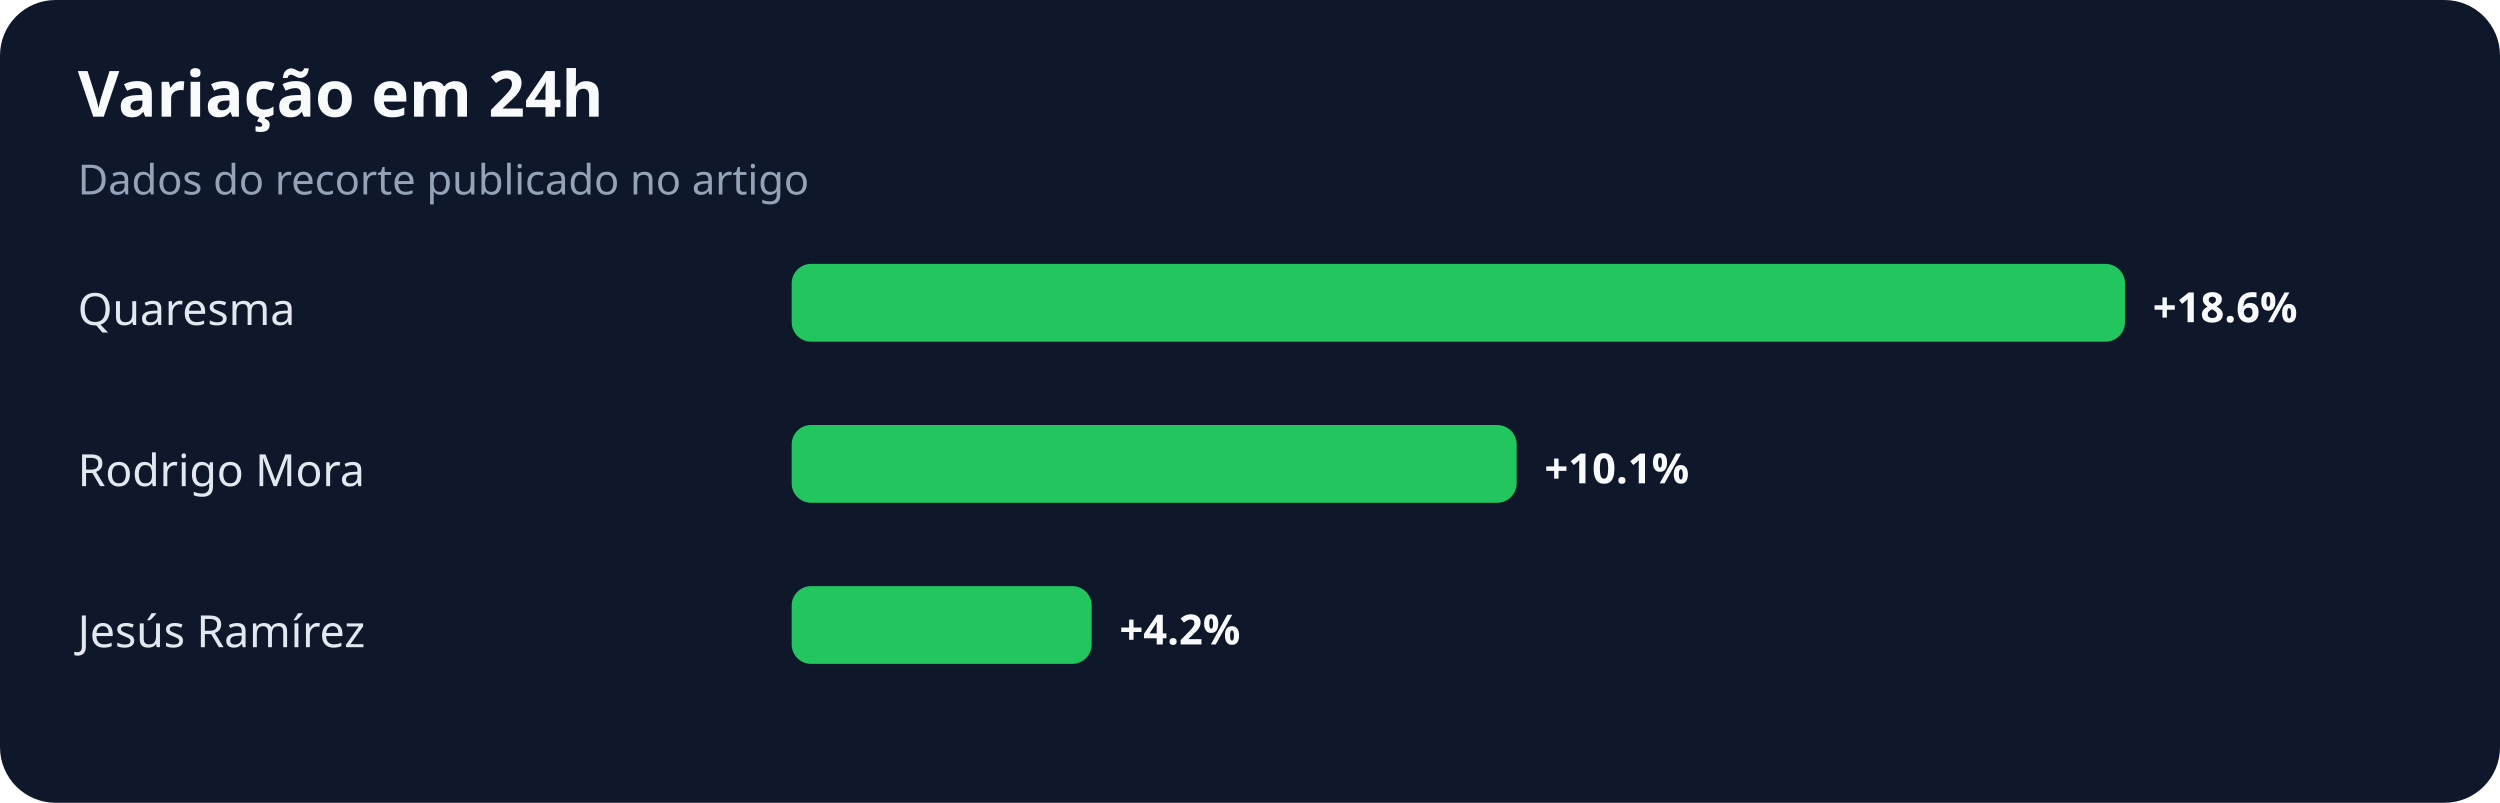
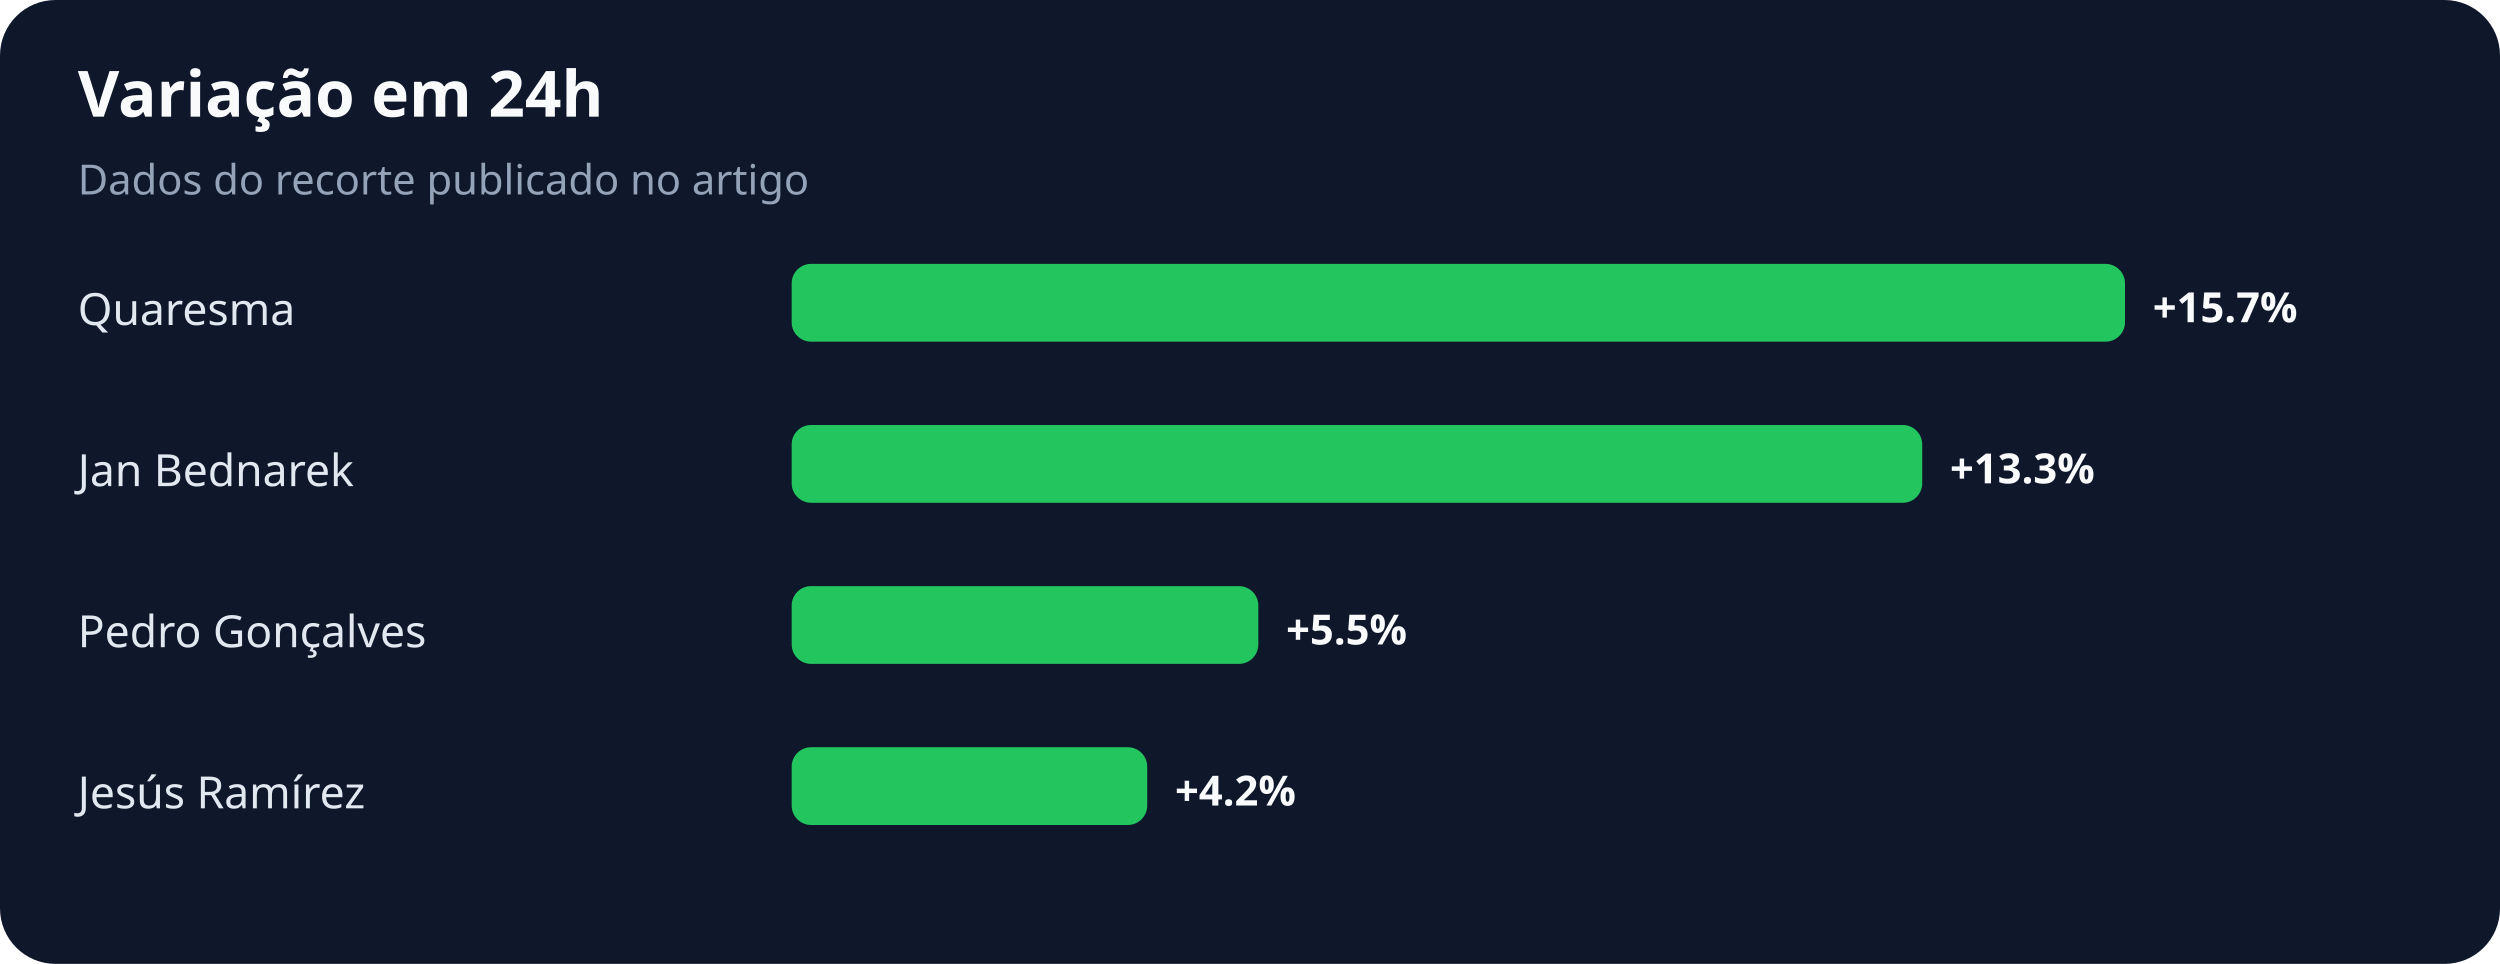
- <svg xmlns="http://www.w3.org/2000/svg" width="900" height="289" viewBox="0 0 900 289" role="img" aria-labelledby="title desc">
+ <svg xmlns="http://www.w3.org/2000/svg" width="900" height="347" viewBox="0 0 900 347" role="img" aria-labelledby="title desc">
  <rect width="100%" height="100%" rx="20" fill="#0f172a" />
  <text x="28" y="42" fill="#f8fafc" font-family="system-ui,sans-serif" font-size="23" font-weight="700">Variação em 24h</text>
  <text x="28" y="70" fill="#94a3b8" font-family="system-ui,sans-serif" font-size="15">Dados do recorte publicado no artigo</text>
  <text x="28" y="117" fill="#e2e8f0" font-family="system-ui,sans-serif" font-size="16">Quaresma</text>
  <rect x="285" y="95" width="480" height="28" rx="7" fill="#22c55e" />
-   <text x="775" y="116" fill="#f8fafc" font-family="system-ui,sans-serif" font-size="15" font-weight="700">+18.6%</text>
-   <text x="28" y="175" fill="#e2e8f0" font-family="system-ui,sans-serif" font-size="16">Rodrigo Mora</text>
-   <rect x="285" y="153" width="261" height="28" rx="7" fill="#22c55e" />
-   <text x="556" y="174" fill="#f8fafc" font-family="system-ui,sans-serif" font-size="15" font-weight="700">+10.1%</text>
-   <text x="28" y="233" fill="#e2e8f0" font-family="system-ui,sans-serif" font-size="16">Jesús Ramírez</text>
-   <rect x="285" y="211" width="108" height="28" rx="7" fill="#22c55e" />
-   <text x="403" y="232" fill="#f8fafc" font-family="system-ui,sans-serif" font-size="15" font-weight="700">+4.2%</text>
+   <text x="775" y="116" fill="#f8fafc" font-family="system-ui,sans-serif" font-size="15" font-weight="700">+15.7%</text>
+   <text x="28" y="175" fill="#e2e8f0" font-family="system-ui,sans-serif" font-size="16">Jan Bednarek</text>
+   <rect x="285" y="153" width="407" height="28" rx="7" fill="#22c55e" />
+   <text x="702" y="174" fill="#f8fafc" font-family="system-ui,sans-serif" font-size="15" font-weight="700">+13.3%</text>
+   <text x="28" y="233" fill="#e2e8f0" font-family="system-ui,sans-serif" font-size="16">Pedro Gonçalves</text>
+   <rect x="285" y="211" width="168" height="28" rx="7" fill="#22c55e" />
+   <text x="463" y="232" fill="#f8fafc" font-family="system-ui,sans-serif" font-size="15" font-weight="700">+5.5%</text>
+   <text x="28" y="291" fill="#e2e8f0" font-family="system-ui,sans-serif" font-size="16">Jesús Ramírez</text>
+   <rect x="285" y="269" width="128" height="28" rx="7" fill="#22c55e" />
+   <text x="423" y="290" fill="#f8fafc" font-family="system-ui,sans-serif" font-size="15" font-weight="700">+4.2%</text>
</svg>
